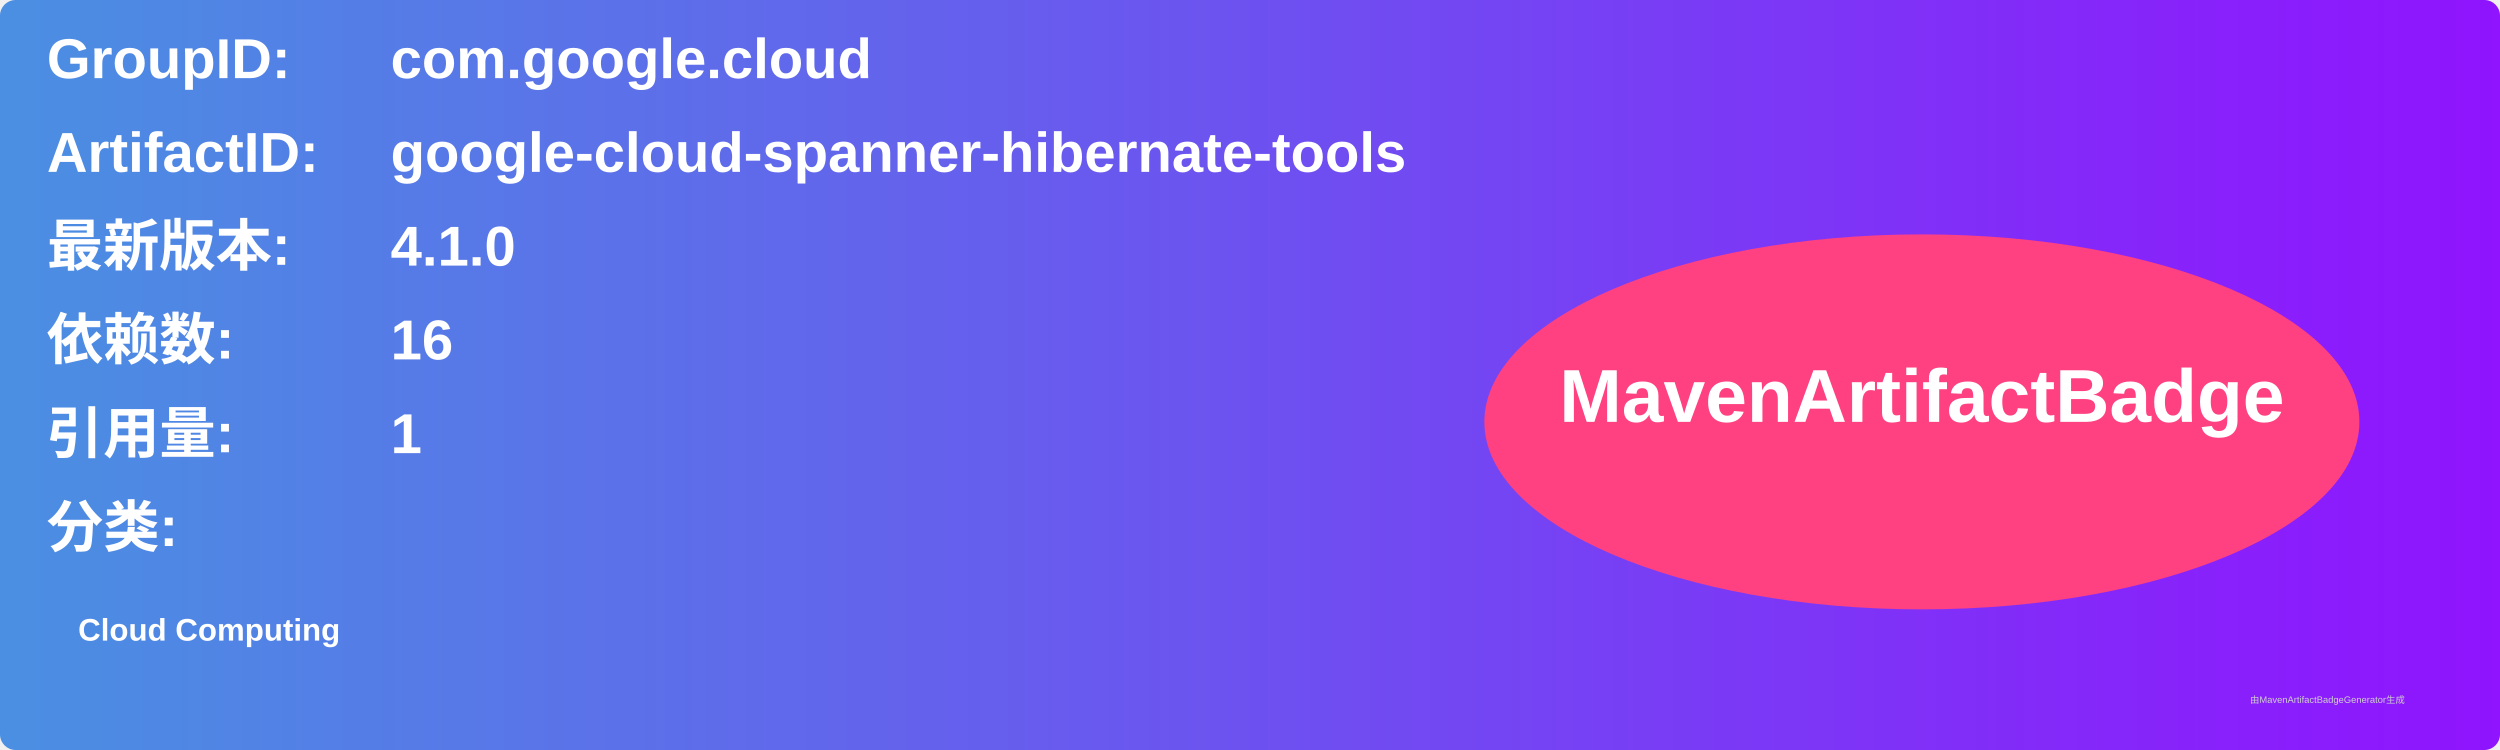
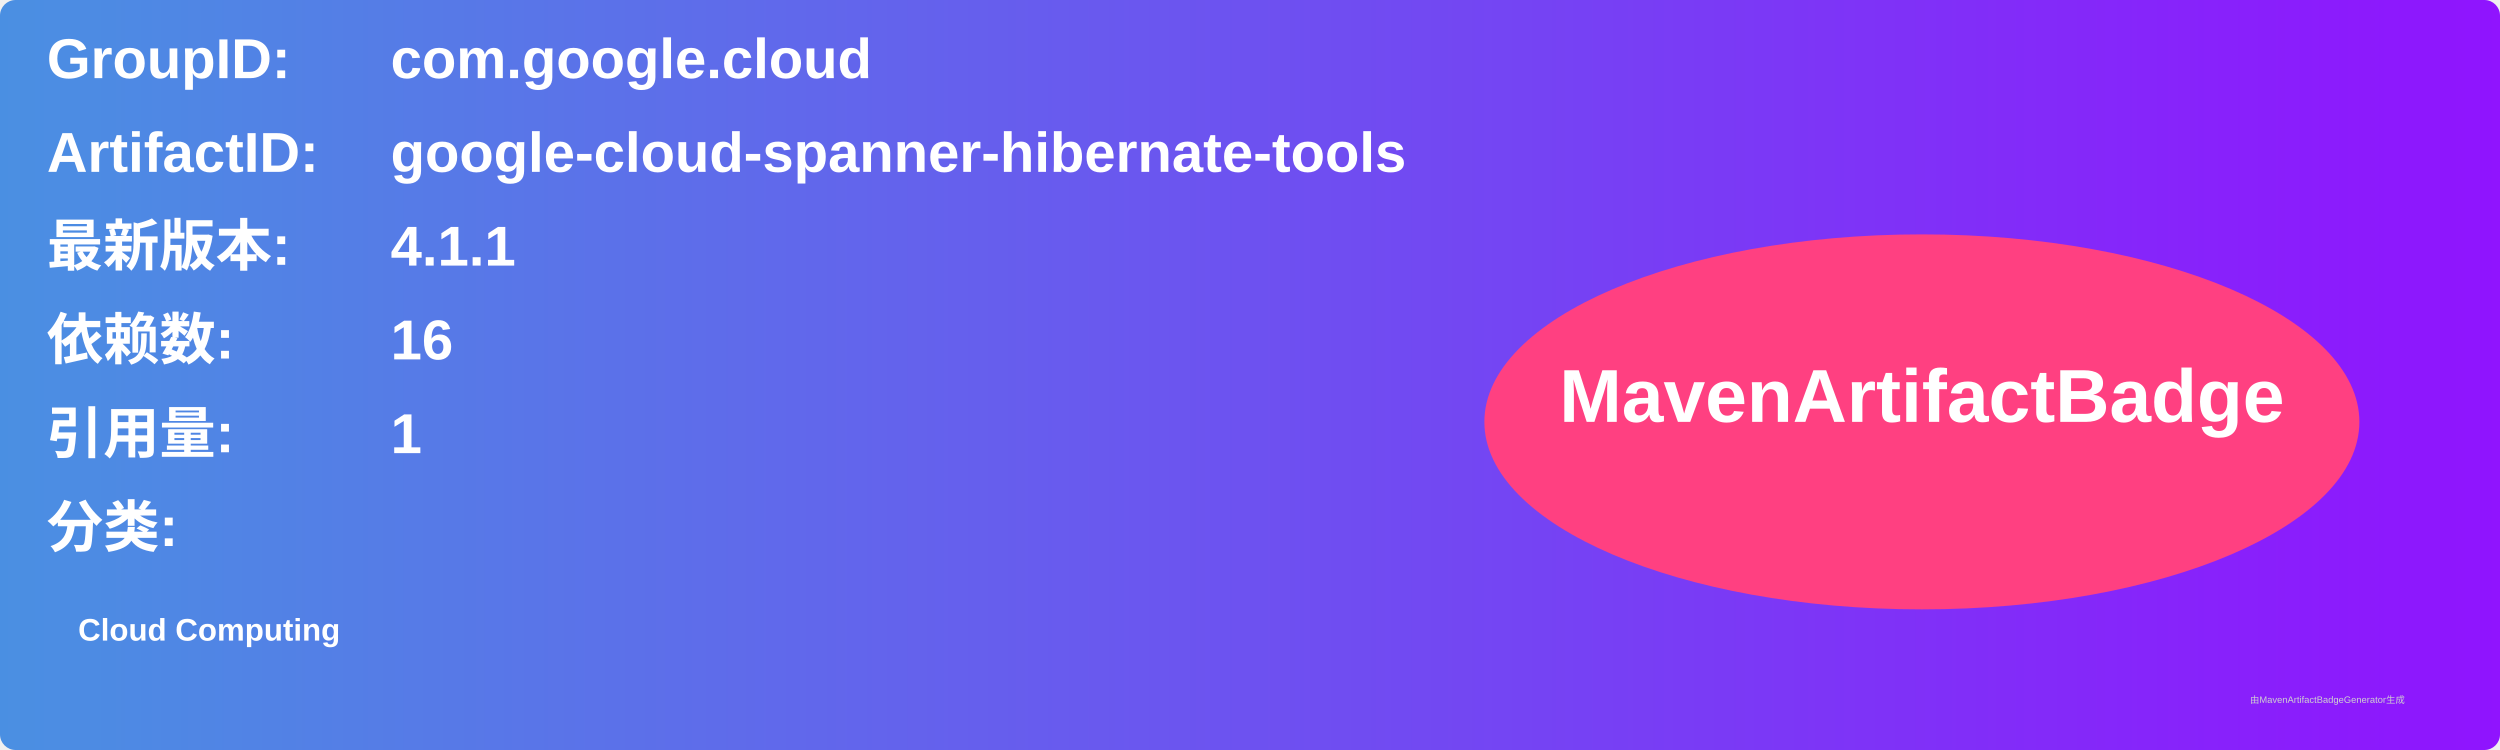
<svg xmlns="http://www.w3.org/2000/svg" width="800" height="240" viewBox="0 0 800 240">
  <linearGradient id="grad" x1="0%" y1="0%" x2="100%" y2="0%">
    <stop offset="0%" stop-color="#4a90e2" />
    <stop offset="100%" stop-color="#9013fe" />
  </linearGradient>
  <rect width="100%" height="100%" rx="5" ry="5" fill="url(#grad)" />
  <g transform="translate(15, 15)">
    <text x="0" y="10" font-family="Arial" font-size="18" fill="white" font-weight="bold" width="260">GroupID:</text>
    <text x="110" y="10" font-family="Arial" font-size="18" fill="white" font-weight="bold" width="460">com.google.cloud</text>
    <text x="0" y="40" font-family="Arial" font-size="18" fill="white" font-weight="bold" width="260">ArtifactID:</text>
    <text x="110" y="40" font-family="Arial" font-size="18" fill="white" font-weight="bold" width="460">google-cloud-spanner-hibernate-tools</text>
    <text x="0" y="70" font-family="Arial" font-size="18" fill="white" font-weight="bold">最新版本:</text>
    <text x="110" y="70" font-family="Arial" font-size="18" fill="white" font-weight="bold">
-       <tspan font-weight="bold">4.1.0</tspan>
+       <tspan font-weight="bold">4.1.1</tspan>
    </text>
    <text x="0" y="100" font-family="Arial" font-size="18" fill="white" font-weight="bold">依赖数: </text>
    <text x="110" y="100" font-family="Arial" font-size="18" fill="white">
      <tspan font-weight="bold">16</tspan>
    </text>
    <text x="0" y="130" font-family="Arial" font-size="18" fill="white" font-weight="bold">引用量: </text>
    <text x="110" y="130" font-family="Arial" font-size="18" fill="white">
      <tspan font-weight="bold">1</tspan>
    </text>
    <text x="0" y="160" font-family="Arial" font-size="18" fill="white" font-weight="bold">分类:</text>
    <text x="10" y="190" font-family="Arial" font-size="10" fill="white">
      <tspan font-weight="bold">Cloud Computing</tspan>
    </text>
    <ellipse cx="600" cy="120" rx="140" ry="60" fill="#ff4081" />
    <text x="600" y="120" text-anchor="middle" font-family="Arial" font-size="24" fill="white" font-weight="bold">MavenArtifactBadge</text>
  </g>
  <text x="720" y="225" font-family="Arial" font-size="3" fill="#d0d0d0">由MavenArtifactBadgeGenerator生成</text>
</svg>
